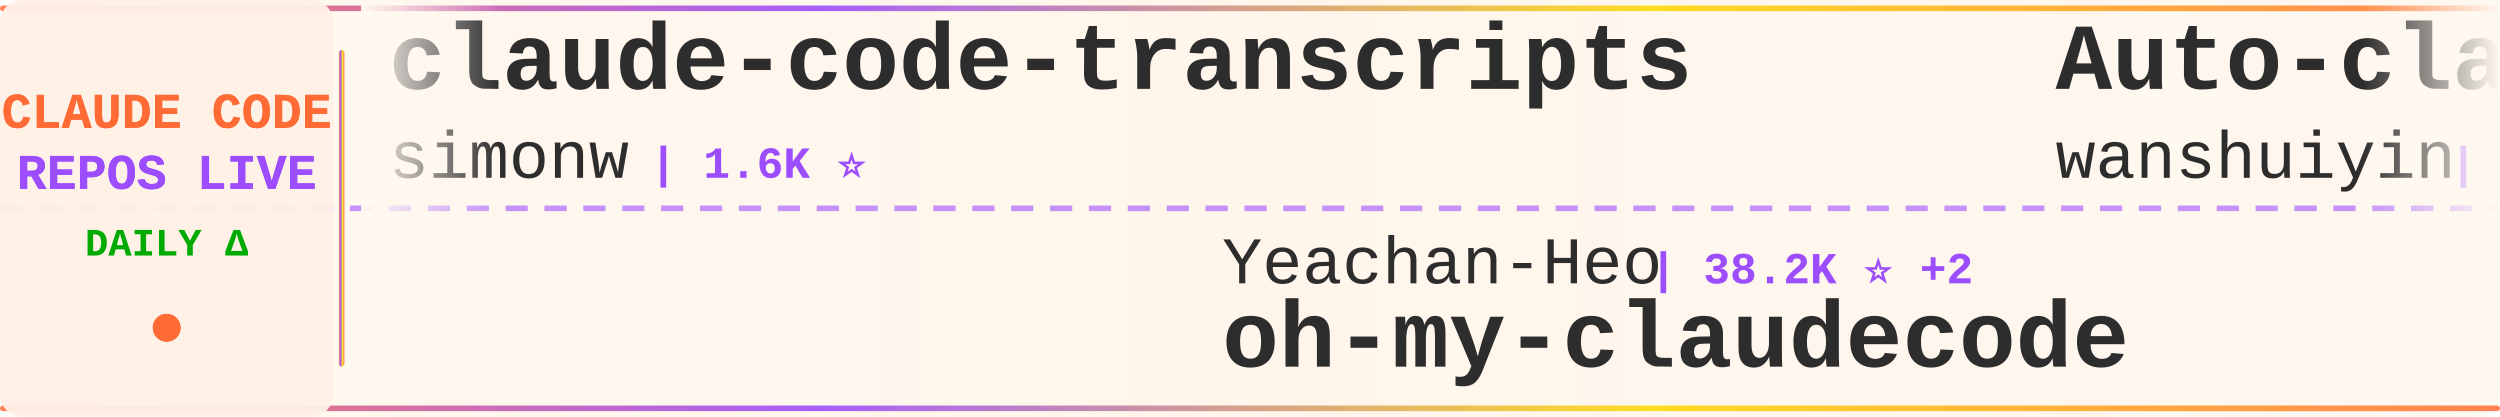
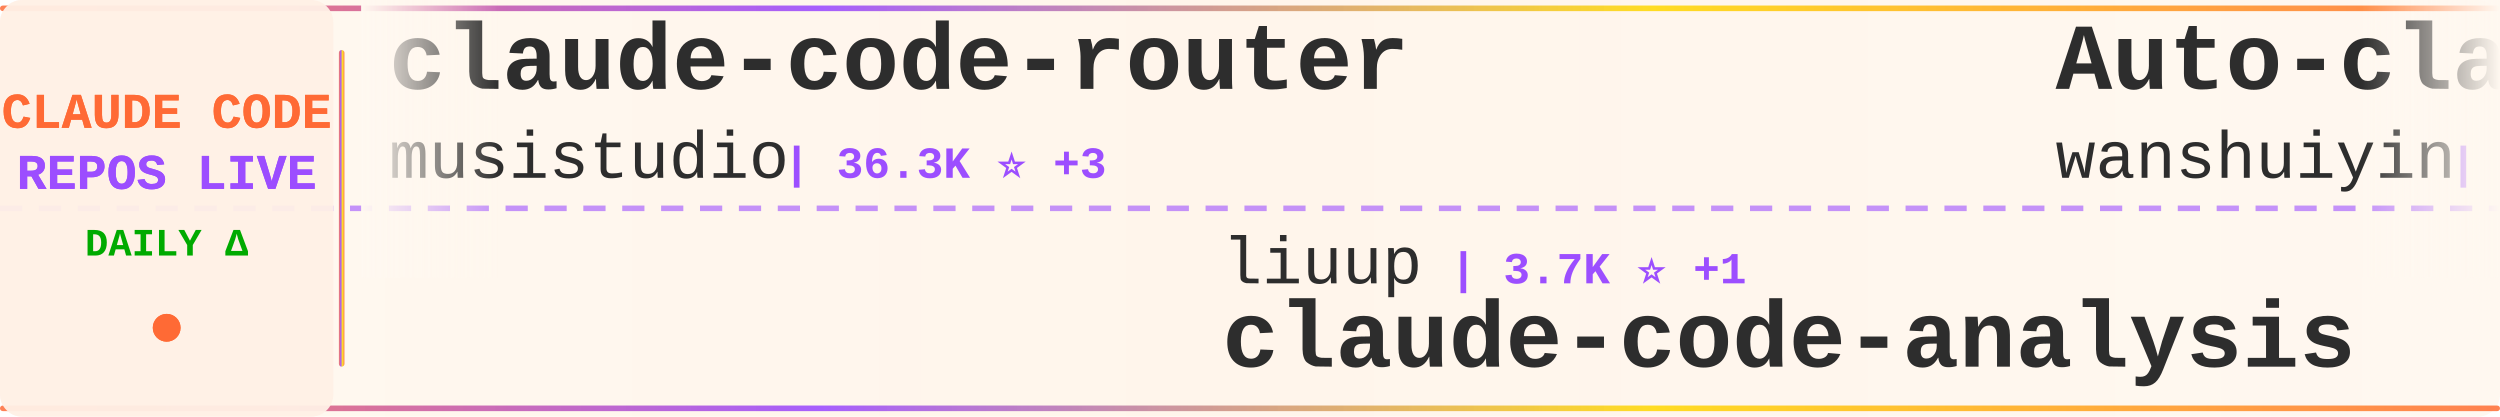
<svg xmlns="http://www.w3.org/2000/svg" width="900" height="150">
  <defs>
    <linearGradient id="tickerBg" x1="0%" y1="0%" x2="100%" y2="0%">
      <stop offset="0%" style="stop-color:#fff8f0;stop-opacity:0.98" />
      <stop offset="50%" style="stop-color:#fff5eb;stop-opacity:1" />
      <stop offset="100%" style="stop-color:#fff8f0;stop-opacity:0.98" />
    </linearGradient>
    <linearGradient id="borderGrad" x1="0%" y1="0%" x2="100%" y2="0%">
      <stop offset="0%" style="stop-color:#FF6B35;stop-opacity:0.85">
        <animate attributeName="stop-opacity" values="0.85;1;0.85" dur="2s" repeatCount="indefinite" />
      </stop>
      <stop offset="33%" style="stop-color:#9C4EFF;stop-opacity:0.9">
        <animate attributeName="stop-opacity" values="0.9;1;0.9" dur="2.2s" repeatCount="indefinite" />
      </stop>
      <stop offset="66%" style="stop-color:#FFD700;stop-opacity:0.85">
        <animate attributeName="stop-opacity" values="0.85;1;0.85" dur="1.8s" repeatCount="indefinite" />
      </stop>
      <stop offset="100%" style="stop-color:#FF6B35;stop-opacity:0.85">
        <animate attributeName="stop-opacity" values="0.85;1;0.85" dur="2s" repeatCount="indefinite" />
      </stop>
    </linearGradient>
    <filter id="textGlow">
      <feGaussianBlur stdDeviation="0.15" result="coloredBlur" />
      <feMerge>
        <feMergeNode in="coloredBlur" />
        <feMergeNode in="SourceGraphic" />
      </feMerge>
    </filter>
    <filter id="metricGlow">
      <feGaussianBlur stdDeviation="0.2" result="coloredBlur" />
      <feMerge>
        <feMergeNode in="coloredBlur" />
        <feMergeNode in="SourceGraphic" />
      </feMerge>
    </filter>
    <linearGradient id="leftFade" x1="0%" y1="0%" x2="100%" y2="0%">
      <stop offset="0%" style="stop-color:#fff8f0;stop-opacity:1" />
      <stop offset="100%" style="stop-color:#fff8f0;stop-opacity:0" />
    </linearGradient>
    <linearGradient id="rightFade" x1="0%" y1="0%" x2="100%" y2="0%">
      <stop offset="0%" style="stop-color:#fff8f0;stop-opacity:0" />
      <stop offset="100%" style="stop-color:#fff8f0;stop-opacity:1" />
    </linearGradient>
  </defs>
  <rect width="900" height="150" fill="url(#tickerBg)" rx="8" />
  <rect x="0" y="2" width="900" height="2" fill="url(#borderGrad)" rx="1" />
  <rect x="0" y="146" width="900" height="2" fill="url(#borderGrad)" rx="1" />
  <line x1="0" y1="75" x2="900" y2="75" stroke="#9C4EFF" stroke-width="2" stroke-dasharray="8 6" opacity="0.6" />
  <rect x="0" y="0" width="120" height="150" fill="#fff0e6" opacity="0.95" rx="8" />
  <text x="60" y="46" font-family="'Courier New', monospace" font-size="18" font-weight="bold" fill="#FF6B35" text-anchor="middle" filter="url(#textGlow)">
    CLAUDE CODE
  </text>
  <text x="60" y="68" font-family="'Courier New', monospace" font-size="18" font-weight="bold" fill="#9C4EFF" text-anchor="middle" filter="url(#textGlow)">
    REPOS LIVE
  </text>
  <text x="60" y="92" font-family="'Courier New', monospace" font-size="14" font-weight="bold" fill="#00aa00" text-anchor="middle">
    DAILY Δ
  </text>
  <circle cx="60" cy="118" r="5" fill="#FF6B35" filter="url(#metricGlow)">
    <animate attributeName="r" values="4;6;4" dur="1.5s" repeatCount="indefinite" />
    <animate attributeName="opacity" values="0.6;1;0.6" dur="1.5s" repeatCount="indefinite" />
  </circle>
  <rect x="122" y="18" width="2" height="114" fill="url(#borderGrad)" rx="1" />
  <clipPath id="tickerClip">
    <rect x="130" y="0" width="770" height="150" />
  </clipPath>
  <g clip-path="url(#tickerClip)">
    <g id="tickerItems">
      <animateTransform attributeName="transform" attributeType="XML" type="translate" from="0 0" to="-3000 0" dur="54s" repeatCount="indefinite" />
      <g transform="translate(0, 0)">
-         <text x="140" y="32" font-family="'Courier New', monospace" font-size="34" font-weight="bold" fill="#2d2d2d">claude-code-transcripts</text>
-         <text x="140" y="64" font-family="'Courier New', monospace" font-size="24" font-weight="normal" fill="#2d2d2d" opacity="1.0">simonw</text>
-         <text x="234" y="64" font-family="'Courier New', monospace" font-size="16" font-weight="bold" fill="#9C4EFF"> | 1.6K ⭐</text>
+         <text x="140" y="32" font-family="'Courier New', monospace" font-size="34" font-weight="bold" fill="#2d2d2d">claude-code-router</text>
+         <text x="140" y="64" font-family="'Courier New', monospace" font-size="24" font-weight="normal" fill="#2d2d2d" opacity="1.0">musistudio</text>
+         <text x="282" y="64" font-family="'Courier New', monospace" font-size="16" font-weight="bold" fill="#9C4EFF"> | 36.3K ⭐ +3</text>
      </g>
      <g transform="translate(300, 0)">
-         <text x="140" y="102" font-family="'Courier New', monospace" font-size="24" font-weight="normal" fill="#2d2d2d" opacity="1.0">Yeachan-Heo</text>
-         <text x="294" y="102" font-family="'Courier New', monospace" font-size="16" font-weight="bold" fill="#9C4EFF"> | 38.2K ⭐ +2</text>
-         <text x="140" y="132" font-family="'Courier New', monospace" font-size="34" font-weight="bold" fill="#2d2d2d">oh-my-claudecode</text>
+         <text x="140" y="102" font-family="'Courier New', monospace" font-size="24" font-weight="normal" fill="#2d2d2d" opacity="1.0">liuup</text>
+         <text x="222" y="102" font-family="'Courier New', monospace" font-size="16" font-weight="bold" fill="#9C4EFF"> | 3.7K ⭐ +1</text>
+         <text x="140" y="132" font-family="'Courier New', monospace" font-size="34" font-weight="bold" fill="#2d2d2d">claude-code-analysis</text>
      </g>
      <g transform="translate(600, 0)">
        <text x="140" y="32" font-family="'Courier New', monospace" font-size="34" font-weight="bold" fill="#2d2d2d">Auto-claude-code-researc...</text>
        <text x="140" y="64" font-family="'Courier New', monospace" font-size="24" font-weight="normal" fill="#2d2d2d" opacity="1.0">wanshuiyin</text>
-         <text x="282" y="64" font-family="'Courier New', monospace" font-size="16" font-weight="bold" fill="#9C4EFF"> | 14.0K ⭐ +4</text>
+         <text x="282" y="64" font-family="'Courier New', monospace" font-size="16" font-weight="bold" fill="#9C4EFF"> | 14.0K ⭐ +2</text>
      </g>
      <g transform="translate(900, 0)">
-         <text x="140" y="102" font-family="'Courier New', monospace" font-size="24" font-weight="normal" fill="#2d2d2d" opacity="1.0">krusemediallc</text>
-         <text x="318" y="102" font-family="'Courier New', monospace" font-size="16" font-weight="bold" fill="#9C4EFF"> | 1.1K ⭐</text>
-         <text x="140" y="132" font-family="'Courier New', monospace" font-size="34" font-weight="bold" fill="#2d2d2d">arcads-claude-code</text>
+         <text x="140" y="102" font-family="'Courier New', monospace" font-size="24" font-weight="normal" fill="#2d2d2d" opacity="1.0">RichardAtCT</text>
+         <text x="294" y="102" font-family="'Courier New', monospace" font-size="16" font-weight="bold" fill="#9C4EFF"> | 2.7K ⭐</text>
+         <text x="140" y="132" font-family="'Courier New', monospace" font-size="34" font-weight="bold" fill="#2d2d2d">claude-code-telegram</text>
      </g>
      <g transform="translate(1200, 0)">
-         <text x="140" y="32" font-family="'Courier New', monospace" font-size="34" font-weight="bold" fill="#2d2d2d">claude-code-from-source</text>
-         <text x="140" y="64" font-family="'Courier New', monospace" font-size="24" font-weight="normal" fill="#2d2d2d" opacity="1.0">alejandrobalderas</text>
-         <text x="366" y="64" font-family="'Courier New', monospace" font-size="16" font-weight="bold" fill="#9C4EFF"> | 2.7K ⭐</text>
+         <text x="140" y="32" font-family="'Courier New', monospace" font-size="34" font-weight="bold" fill="#2d2d2d">skills</text>
+         <text x="140" y="64" font-family="'Courier New', monospace" font-size="24" font-weight="normal" fill="#2d2d2d" opacity="1.0">anthropics</text>
+         <text x="282" y="64" font-family="'Courier New', monospace" font-size="16" font-weight="bold" fill="#9C4EFF"> | 165.2K ⭐ +24</text>
      </g>
      <g transform="translate(1500, 0)">
+         <text x="140" y="102" font-family="'Courier New', monospace" font-size="24" font-weight="normal" fill="#2d2d2d" opacity="1.0">repowise-dev</text>
+         <text x="306" y="102" font-family="'Courier New', monospace" font-size="16" font-weight="bold" fill="#9C4EFF"> | 1.2K ⭐</text>
+         <text x="140" y="132" font-family="'Courier New', monospace" font-size="34" font-weight="bold" fill="#2d2d2d">claude-code-prompts</text>
+       </g>
+       <g transform="translate(1800, 0)">
+         <text x="140" y="32" font-family="'Courier New', monospace" font-size="34" font-weight="bold" fill="#2d2d2d">claude-code-source-build</text>
+         <text x="140" y="64" font-family="'Courier New', monospace" font-size="24" font-weight="normal" fill="#2d2d2d" opacity="1.0">andrew-kramer-inno</text>
+         <text x="378" y="64" font-family="'Courier New', monospace" font-size="16" font-weight="bold" fill="#9C4EFF"> | 593 ⭐</text>
+       </g>
+       <g transform="translate(2100, 0)">
        <text x="140" y="102" font-family="'Courier New', monospace" font-size="24" font-weight="normal" fill="#2d2d2d" opacity="1.0">OneRedOak</text>
        <text x="270" y="102" font-family="'Courier New', monospace" font-size="16" font-weight="bold" fill="#9C4EFF"> | 3.9K ⭐</text>
        <text x="140" y="132" font-family="'Courier New', monospace" font-size="34" font-weight="bold" fill="#2d2d2d">claude-code-workflows</text>
      </g>
-       <g transform="translate(1800, 0)">
-         <text x="140" y="32" font-family="'Courier New', monospace" font-size="34" font-weight="bold" fill="#2d2d2d">awesome-claude-code</text>
-         <text x="140" y="64" font-family="'Courier New', monospace" font-size="24" font-weight="normal" fill="#2d2d2d" opacity="1.0">jqueryscript</text>
-         <text x="306" y="64" font-family="'Courier New', monospace" font-size="16" font-weight="bold" fill="#9C4EFF"> | 482 ⭐ -1</text>
-       </g>
-       <g transform="translate(2100, 0)">
-         <text x="140" y="102" font-family="'Courier New', monospace" font-size="24" font-weight="normal" fill="#2d2d2d" opacity="1.0">shareAI-lab</text>
-         <text x="294" y="102" font-family="'Courier New', monospace" font-size="16" font-weight="bold" fill="#9C4EFF"> | 72.7K ⭐ +9</text>
-         <text x="140" y="132" font-family="'Courier New', monospace" font-size="34" font-weight="bold" fill="#2d2d2d">learn-claude-code</text>
-       </g>
      <g transform="translate(2400, 0)">
-         <text x="140" y="32" font-family="'Courier New', monospace" font-size="34" font-weight="bold" fill="#2d2d2d">claude-code-rev</text>
-         <text x="140" y="64" font-family="'Courier New', monospace" font-size="24" font-weight="normal" fill="#2d2d2d" opacity="1.0">oboard</text>
-         <text x="234" y="64" font-family="'Courier New', monospace" font-size="16" font-weight="bold" fill="#9C4EFF"> | 3.3K ⭐</text>
+         <text x="140" y="32" font-family="'Courier New', monospace" font-size="34" font-weight="bold" fill="#2d2d2d">claude-code-my-workflow</text>
+         <text x="140" y="64" font-family="'Courier New', monospace" font-size="24" font-weight="normal" fill="#2d2d2d" opacity="1.0">pedrohcgs</text>
+         <text x="270" y="64" font-family="'Courier New', monospace" font-size="16" font-weight="bold" fill="#9C4EFF"> | 1.4K ⭐</text>
      </g>
      <g transform="translate(2700, 0)">
-         <text x="140" y="102" font-family="'Courier New', monospace" font-size="24" font-weight="normal" fill="#2d2d2d" opacity="1.0">Windy3f3f3f3f</text>
-         <text x="318" y="102" font-family="'Courier New', monospace" font-size="16" font-weight="bold" fill="#9C4EFF"> | 3.3K ⭐ +1</text>
-         <text x="140" y="132" font-family="'Courier New', monospace" font-size="34" font-weight="bold" fill="#2d2d2d">how-claude-code-works</text>
+         <text x="140" y="102" font-family="'Courier New', monospace" font-size="24" font-weight="normal" fill="#2d2d2d" opacity="1.0">rohitg00</text>
+         <text x="258" y="102" font-family="'Courier New', monospace" font-size="16" font-weight="bold" fill="#9C4EFF"> | 2.4K ⭐ +1</text>
+         <text x="140" y="132" font-family="'Courier New', monospace" font-size="34" font-weight="bold" fill="#2d2d2d">awesome-claude-code-tool...</text>
      </g>
      <g transform="translate(3000, 0)">
-         <text x="140" y="32" font-family="'Courier New', monospace" font-size="34" font-weight="bold" fill="#2d2d2d">claude-code-transcripts</text>
-         <text x="140" y="64" font-family="'Courier New', monospace" font-size="24" font-weight="normal" fill="#2d2d2d" opacity="1.0">simonw</text>
-         <text x="234" y="64" font-family="'Courier New', monospace" font-size="16" font-weight="bold" fill="#9C4EFF"> | 1.6K ⭐</text>
+         <text x="140" y="32" font-family="'Courier New', monospace" font-size="34" font-weight="bold" fill="#2d2d2d">claude-code-router</text>
+         <text x="140" y="64" font-family="'Courier New', monospace" font-size="24" font-weight="normal" fill="#2d2d2d" opacity="1.0">musistudio</text>
+         <text x="282" y="64" font-family="'Courier New', monospace" font-size="16" font-weight="bold" fill="#9C4EFF"> | 36.3K ⭐ +3</text>
      </g>
      <g transform="translate(3300, 0)">
-         <text x="140" y="102" font-family="'Courier New', monospace" font-size="24" font-weight="normal" fill="#2d2d2d" opacity="1.0">Yeachan-Heo</text>
-         <text x="294" y="102" font-family="'Courier New', monospace" font-size="16" font-weight="bold" fill="#9C4EFF"> | 38.2K ⭐ +2</text>
-         <text x="140" y="132" font-family="'Courier New', monospace" font-size="34" font-weight="bold" fill="#2d2d2d">oh-my-claudecode</text>
+         <text x="140" y="102" font-family="'Courier New', monospace" font-size="24" font-weight="normal" fill="#2d2d2d" opacity="1.0">liuup</text>
+         <text x="222" y="102" font-family="'Courier New', monospace" font-size="16" font-weight="bold" fill="#9C4EFF"> | 3.7K ⭐ +1</text>
+         <text x="140" y="132" font-family="'Courier New', monospace" font-size="34" font-weight="bold" fill="#2d2d2d">claude-code-analysis</text>
      </g>
      <g transform="translate(3600, 0)">
        <text x="140" y="32" font-family="'Courier New', monospace" font-size="34" font-weight="bold" fill="#2d2d2d">Auto-claude-code-researc...</text>
        <text x="140" y="64" font-family="'Courier New', monospace" font-size="24" font-weight="normal" fill="#2d2d2d" opacity="1.0">wanshuiyin</text>
-         <text x="282" y="64" font-family="'Courier New', monospace" font-size="16" font-weight="bold" fill="#9C4EFF"> | 14.0K ⭐ +4</text>
+         <text x="282" y="64" font-family="'Courier New', monospace" font-size="16" font-weight="bold" fill="#9C4EFF"> | 14.0K ⭐ +2</text>
      </g>
      <g transform="translate(3900, 0)">
-         <text x="140" y="102" font-family="'Courier New', monospace" font-size="24" font-weight="normal" fill="#2d2d2d" opacity="1.0">krusemediallc</text>
-         <text x="318" y="102" font-family="'Courier New', monospace" font-size="16" font-weight="bold" fill="#9C4EFF"> | 1.1K ⭐</text>
-         <text x="140" y="132" font-family="'Courier New', monospace" font-size="34" font-weight="bold" fill="#2d2d2d">arcads-claude-code</text>
+         <text x="140" y="102" font-family="'Courier New', monospace" font-size="24" font-weight="normal" fill="#2d2d2d" opacity="1.0">RichardAtCT</text>
+         <text x="294" y="102" font-family="'Courier New', monospace" font-size="16" font-weight="bold" fill="#9C4EFF"> | 2.7K ⭐</text>
+         <text x="140" y="132" font-family="'Courier New', monospace" font-size="34" font-weight="bold" fill="#2d2d2d">claude-code-telegram</text>
      </g>
    </g>
  </g>
  <rect x="130" y="0" width="50" height="100" fill="url(#leftFade)" />
  <rect x="850" y="0" width="50" height="100" fill="url(#rightFade)" />
</svg>
